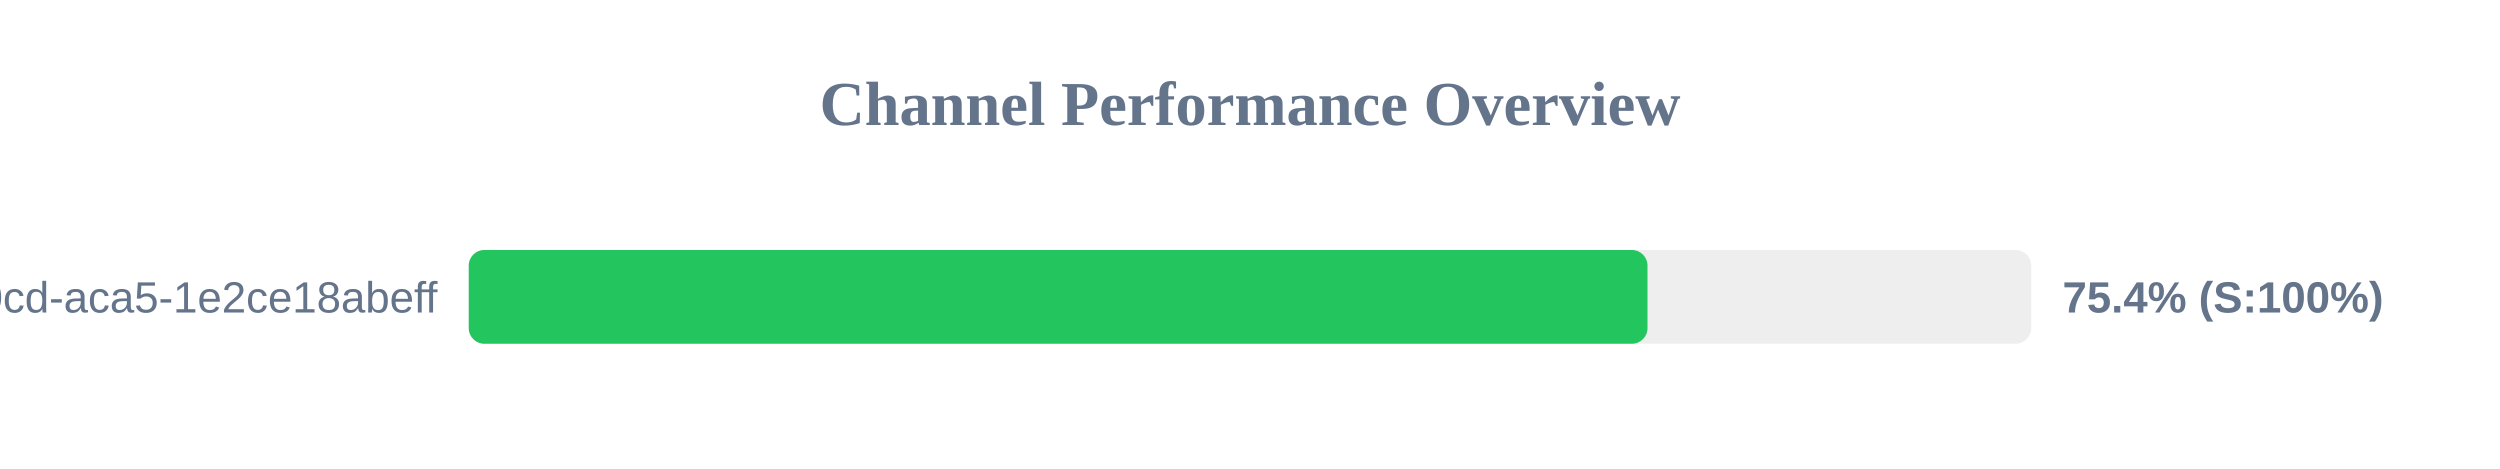
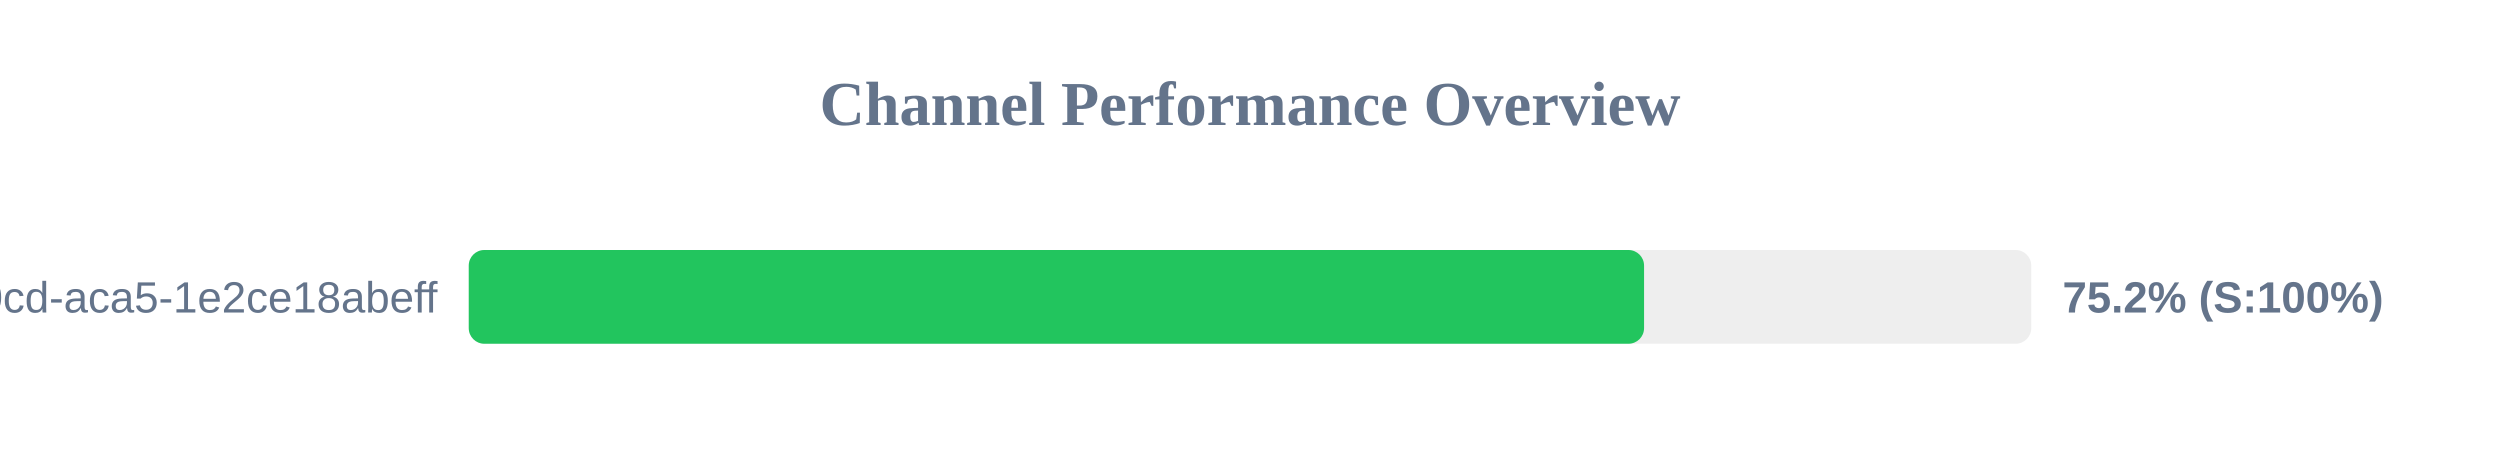
<svg xmlns="http://www.w3.org/2000/svg" width="800" height="150" version="1.1">
  <style>
        .row { font: 14px Arial; fill: #64748b; }
        .score { font: bold 14px Arial; fill: #64748b; }
    </style>
  <text x="400" y="40" text-anchor="middle" font-size="20px" font-weight="bold" fill="#64748b">Channel Performance Overview</text>
  <rect x="150" y="80" width="500" height="30" fill="#eee" rx="5" />
-   <rect x="150" y="80" width="377.2" height="30" fill="#22c55e" rx="5" />
+   <rect x="150" y="80" width="376.1" height="30" fill="#22c55e" rx="5" />
  <text x="140" y="100" text-anchor="end" class="row">?uuid=ebbeef45-0fd8-40cd-aca5-1e2ce18abeff</text>
-   <text x="660" y="100" text-anchor="start" class="score">75.4% (S:100%)</text>
+   <text x="660" y="100" text-anchor="start" class="score">75.2% (S:100%)</text>
</svg>
